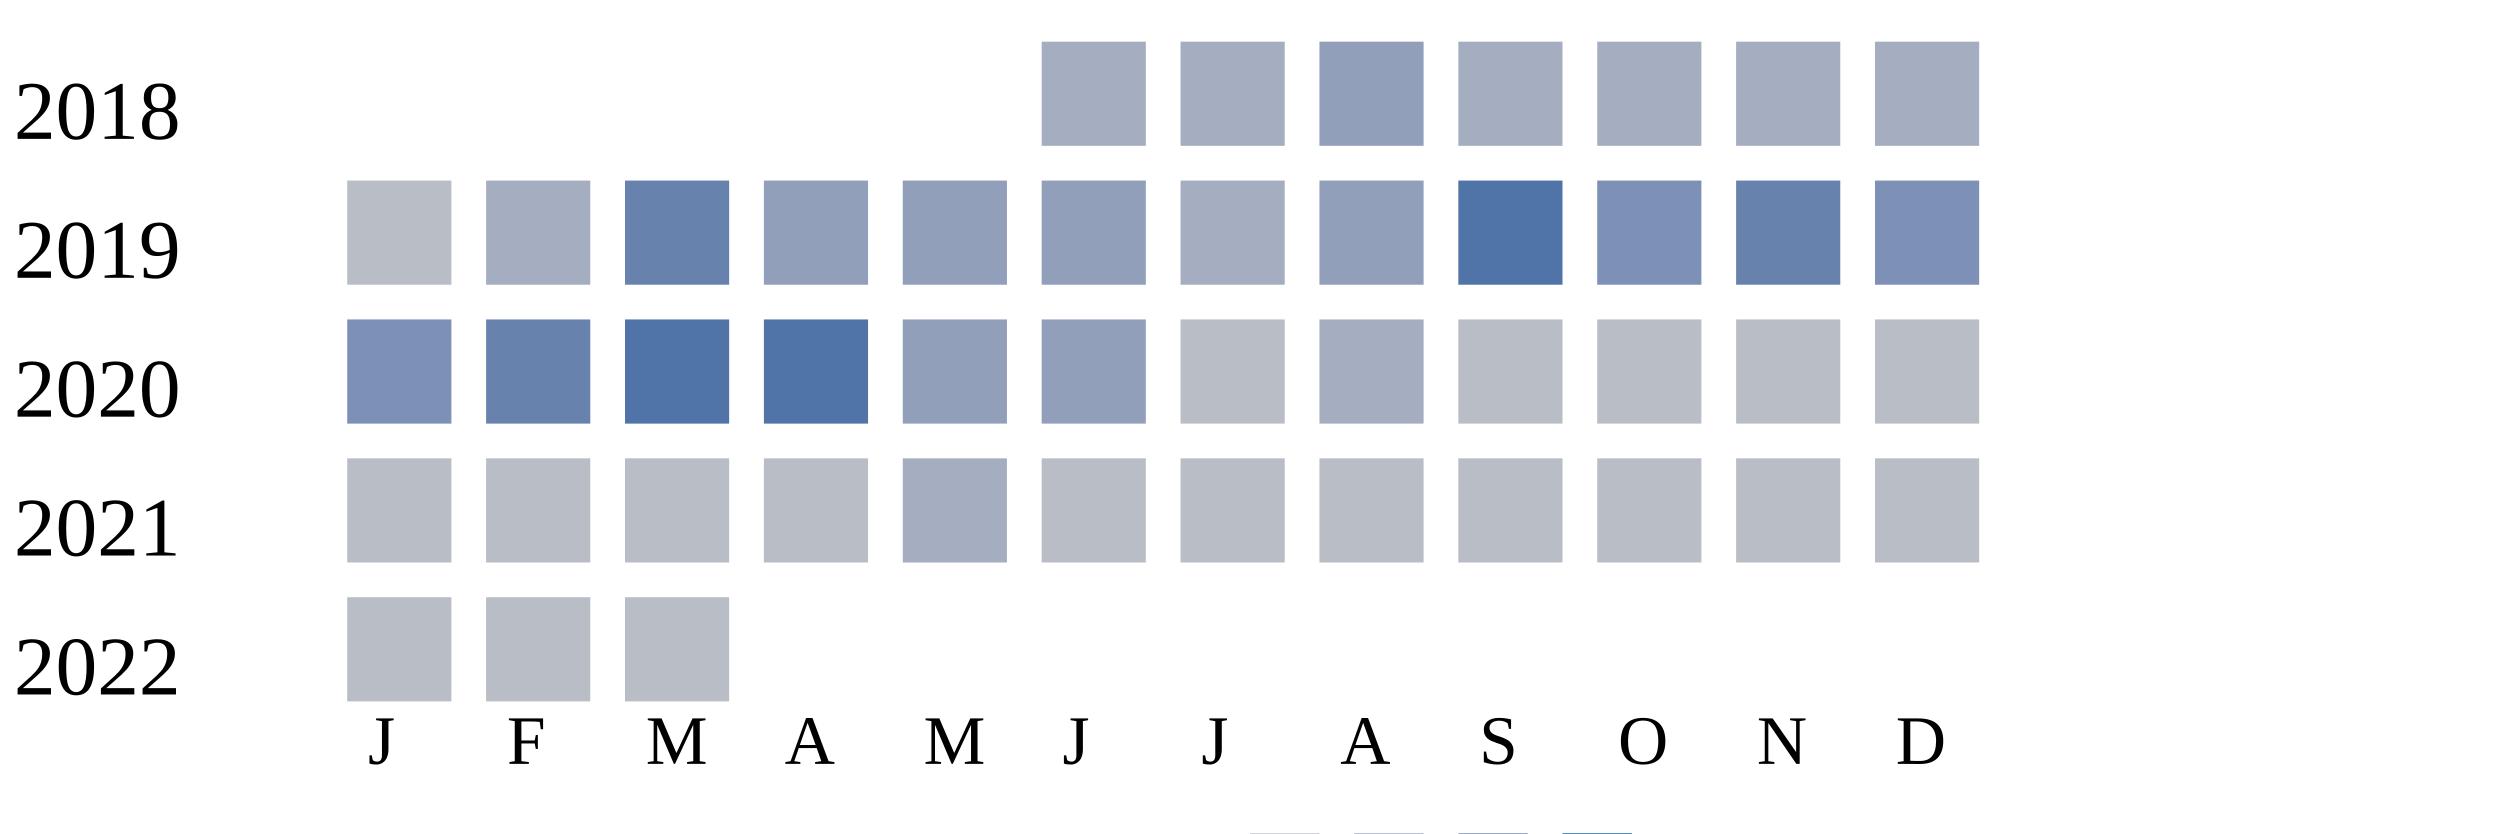
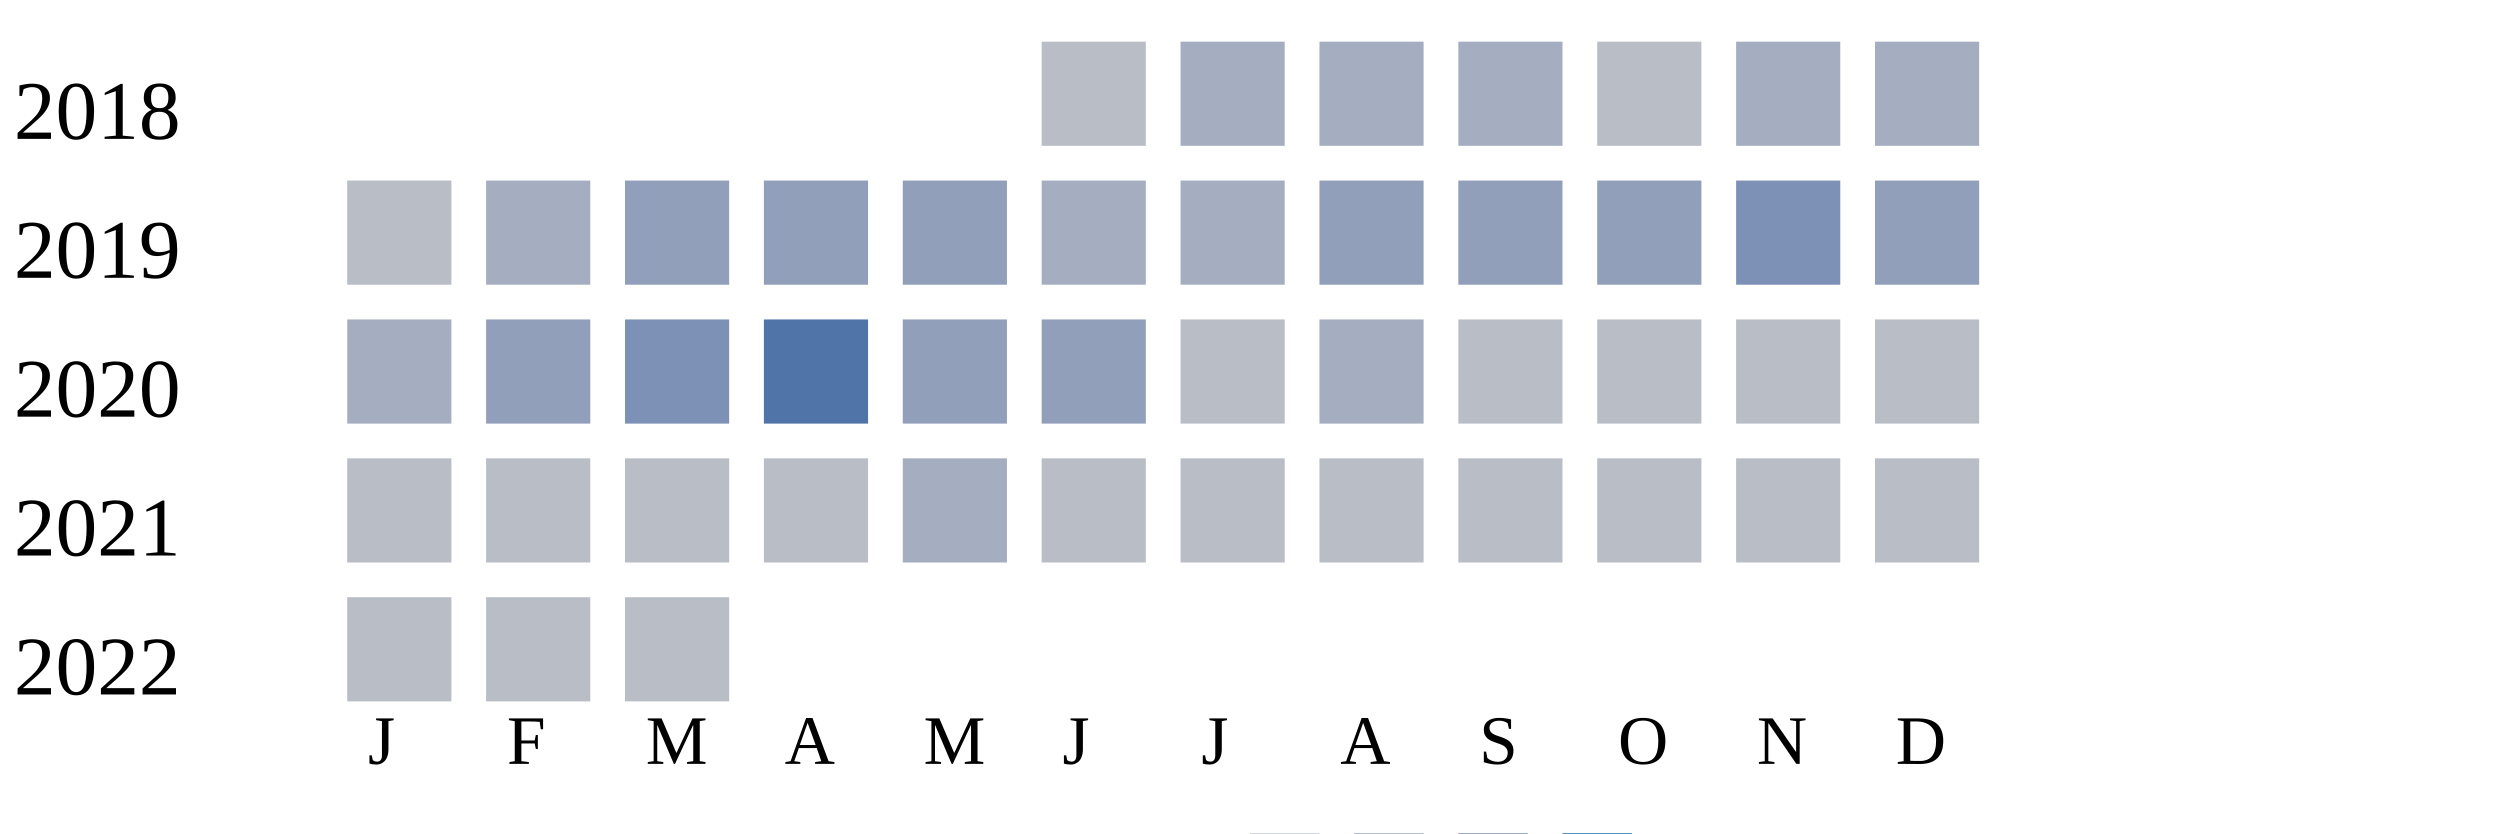
<svg xmlns="http://www.w3.org/2000/svg" width="360" height="120">
  <g transform="translate(0 0)">
    <text x="2" y="20">2018</text>
-     <rect x="150" y="6" width="15" height="15" fill="#a5aec0" />
+     <rect x="150" y="6" width="15" height="15" fill="#b9bdc6" />
    <rect x="170" y="6" width="15" height="15" fill="#a5aec0" />
-     <rect x="190" y="6" width="15" height="15" fill="#919fba" />
+     <rect x="190" y="6" width="15" height="15" fill="#a5aec0" />
    <rect x="210" y="6" width="15" height="15" fill="#a5aec0" />
-     <rect x="230" y="6" width="15" height="15" fill="#a5aec0" />
+     <rect x="230" y="6" width="15" height="15" fill="#b9bdc6" />
    <rect x="250" y="6" width="15" height="15" fill="#a5aec0" />
    <rect x="270" y="6" width="15" height="15" fill="#a5aec0" />
  </g>
  <g transform="translate(0 20)">
    <text x="2" y="20">2019</text>
    <rect x="50" y="6" width="15" height="15" fill="#b9bdc6" />
    <rect x="70" y="6" width="15" height="15" fill="#a5aec0" />
-     <rect x="90" y="6" width="15" height="15" fill="#6882ae" />
+     <rect x="90" y="6" width="15" height="15" fill="#919fba" />
    <rect x="110" y="6" width="15" height="15" fill="#919fba" />
    <rect x="130" y="6" width="15" height="15" fill="#919fba" />
-     <rect x="150" y="6" width="15" height="15" fill="#919fba" />
+     <rect x="150" y="6" width="15" height="15" fill="#a5aec0" />
    <rect x="170" y="6" width="15" height="15" fill="#a5aec0" />
    <rect x="190" y="6" width="15" height="15" fill="#919fba" />
-     <rect x="210" y="6" width="15" height="15" fill="#5174a8" />
-     <rect x="230" y="6" width="15" height="15" fill="#7d90b5" />
-     <rect x="250" y="6" width="15" height="15" fill="#6882ae" />
-     <rect x="270" y="6" width="15" height="15" fill="#7d90b5" />
+     <rect x="210" y="6" width="15" height="15" fill="#919fba" />
+     <rect x="230" y="6" width="15" height="15" fill="#919fba" />
+     <rect x="250" y="6" width="15" height="15" fill="#7d90b5" />
+     <rect x="270" y="6" width="15" height="15" fill="#919fba" />
  </g>
  <g transform="translate(0 40)">
    <text x="2" y="20">2020</text>
-     <rect x="50" y="6" width="15" height="15" fill="#7d90b5" />
-     <rect x="70" y="6" width="15" height="15" fill="#6882ae" />
-     <rect x="90" y="6" width="15" height="15" fill="#5174a8" />
+     <rect x="50" y="6" width="15" height="15" fill="#a5aec0" />
+     <rect x="70" y="6" width="15" height="15" fill="#919fba" />
+     <rect x="90" y="6" width="15" height="15" fill="#7d90b5" />
    <rect x="110" y="6" width="15" height="15" fill="#5174a8" />
    <rect x="130" y="6" width="15" height="15" fill="#919fba" />
    <rect x="150" y="6" width="15" height="15" fill="#919fba" />
    <rect x="170" y="6" width="15" height="15" fill="#b9bdc6" />
    <rect x="190" y="6" width="15" height="15" fill="#a5aec0" />
    <rect x="210" y="6" width="15" height="15" fill="#b9bdc6" />
    <rect x="230" y="6" width="15" height="15" fill="#b9bdc6" />
    <rect x="250" y="6" width="15" height="15" fill="#b9bdc6" />
    <rect x="270" y="6" width="15" height="15" fill="#b9bdc6" />
  </g>
  <g transform="translate(0 60)">
    <text x="2" y="20">2021</text>
    <rect x="50" y="6" width="15" height="15" fill="#b9bdc6" />
    <rect x="70" y="6" width="15" height="15" fill="#b9bdc6" />
    <rect x="90" y="6" width="15" height="15" fill="#b9bdc6" />
    <rect x="110" y="6" width="15" height="15" fill="#b9bdc6" />
    <rect x="130" y="6" width="15" height="15" fill="#a5aec0" />
    <rect x="150" y="6" width="15" height="15" fill="#b9bdc6" />
    <rect x="170" y="6" width="15" height="15" fill="#b9bdc6" />
    <rect x="190" y="6" width="15" height="15" fill="#b9bdc6" />
    <rect x="210" y="6" width="15" height="15" fill="#b9bdc6" />
    <rect x="230" y="6" width="15" height="15" fill="#b9bdc6" />
    <rect x="250" y="6" width="15" height="15" fill="#b9bdc6" />
    <rect x="270" y="6" width="15" height="15" fill="#b9bdc6" />
  </g>
  <g transform="translate(0 80)">
    <text x="2" y="20">2022</text>
    <rect x="50" y="6" width="15" height="15" fill="#b9bdc6" />
    <rect x="70" y="6" width="15" height="15" fill="#b9bdc6" />
    <rect x="90" y="6" width="15" height="15" fill="#b9bdc6" />
  </g>
  <text style="font-size: 10px; text-align: center" x="53" y="110">J</text>
  <text style="font-size: 10px; text-align: center" x="73" y="110">F</text>
  <text style="font-size: 10px; text-align: center" x="93" y="110">M</text>
  <text style="font-size: 10px; text-align: center" x="113" y="110">A</text>
  <text style="font-size: 10px; text-align: center" x="133" y="110">M</text>
  <text style="font-size: 10px; text-align: center" x="153" y="110">J</text>
  <text style="font-size: 10px; text-align: center" x="173" y="110">J</text>
  <text style="font-size: 10px; text-align: center" x="193" y="110">A</text>
  <text style="font-size: 10px; text-align: center" x="213" y="110">S</text>
  <text style="font-size: 10px; text-align: center" x="233" y="110">O</text>
  <text style="font-size: 10px; text-align: center" x="253" y="110">N</text>
  <text style="font-size: 10px; text-align: center" x="273" y="110">D</text>
  <text style="font-size: 10px;" x="155" y="129">Less</text>
  <rect fill="#b9bdc6" width="10" height="10" x="180" y="120" />
  <rect fill="#919fba" width="10" height="10" x="195" y="120" />
  <rect fill="#6882ae" width="10" height="10" x="210" y="120" />
  <rect fill="#005a9c" width="10" height="10" x="225" y="120" />
  <text x="240" y="129" style="font-size: 10px;">More</text>
</svg>
